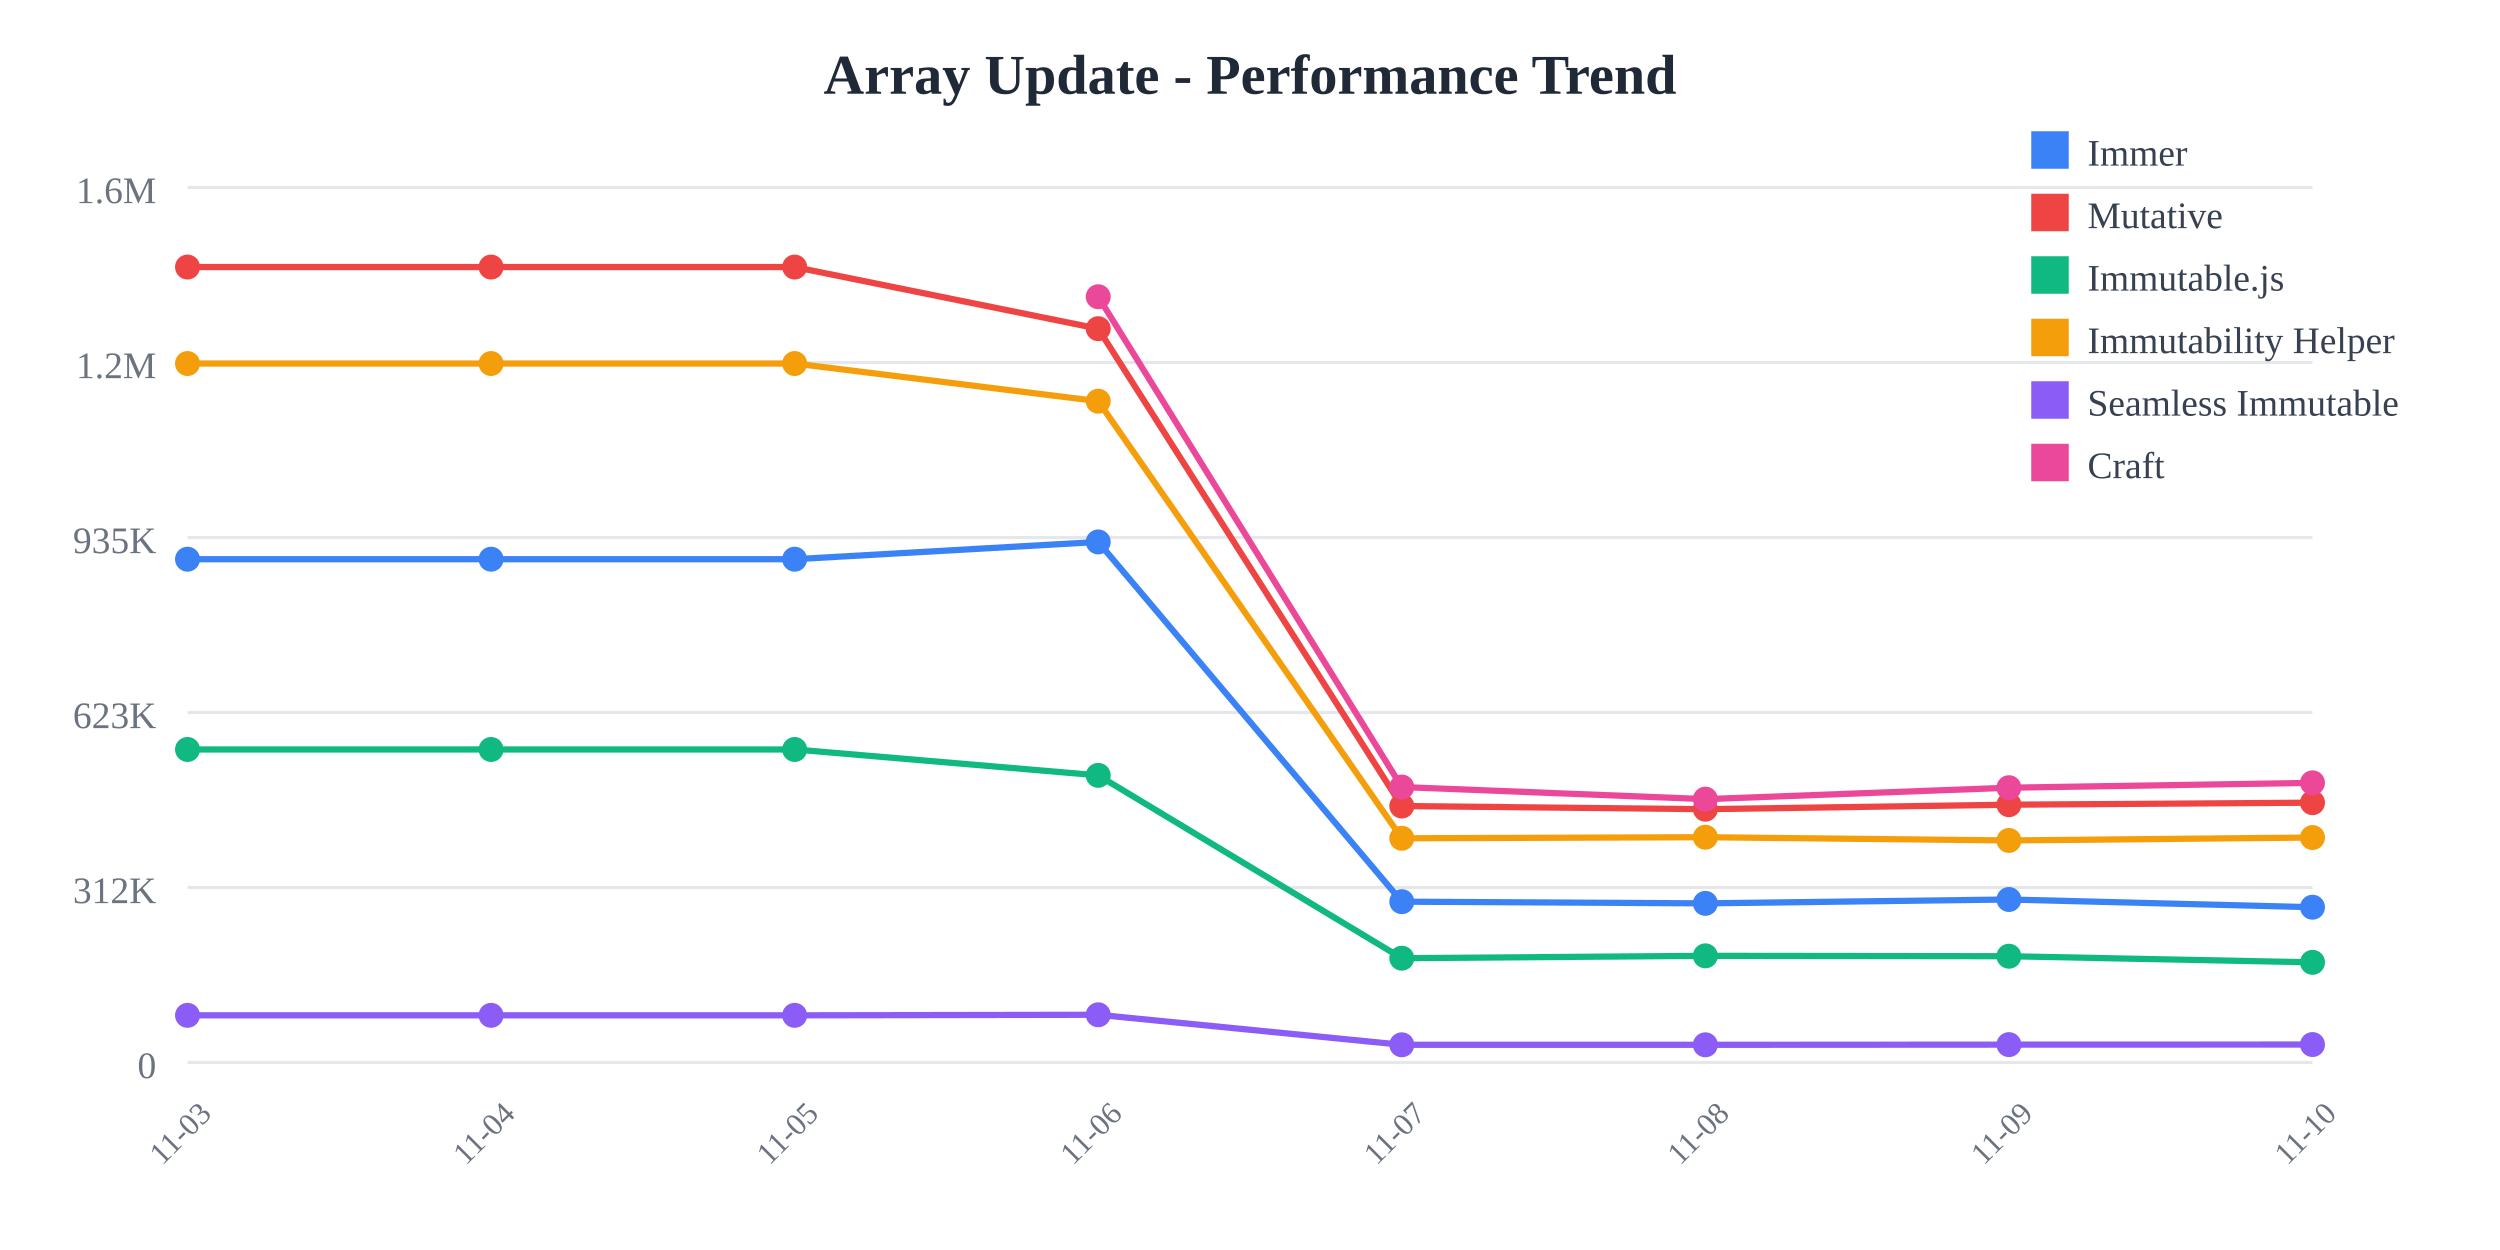
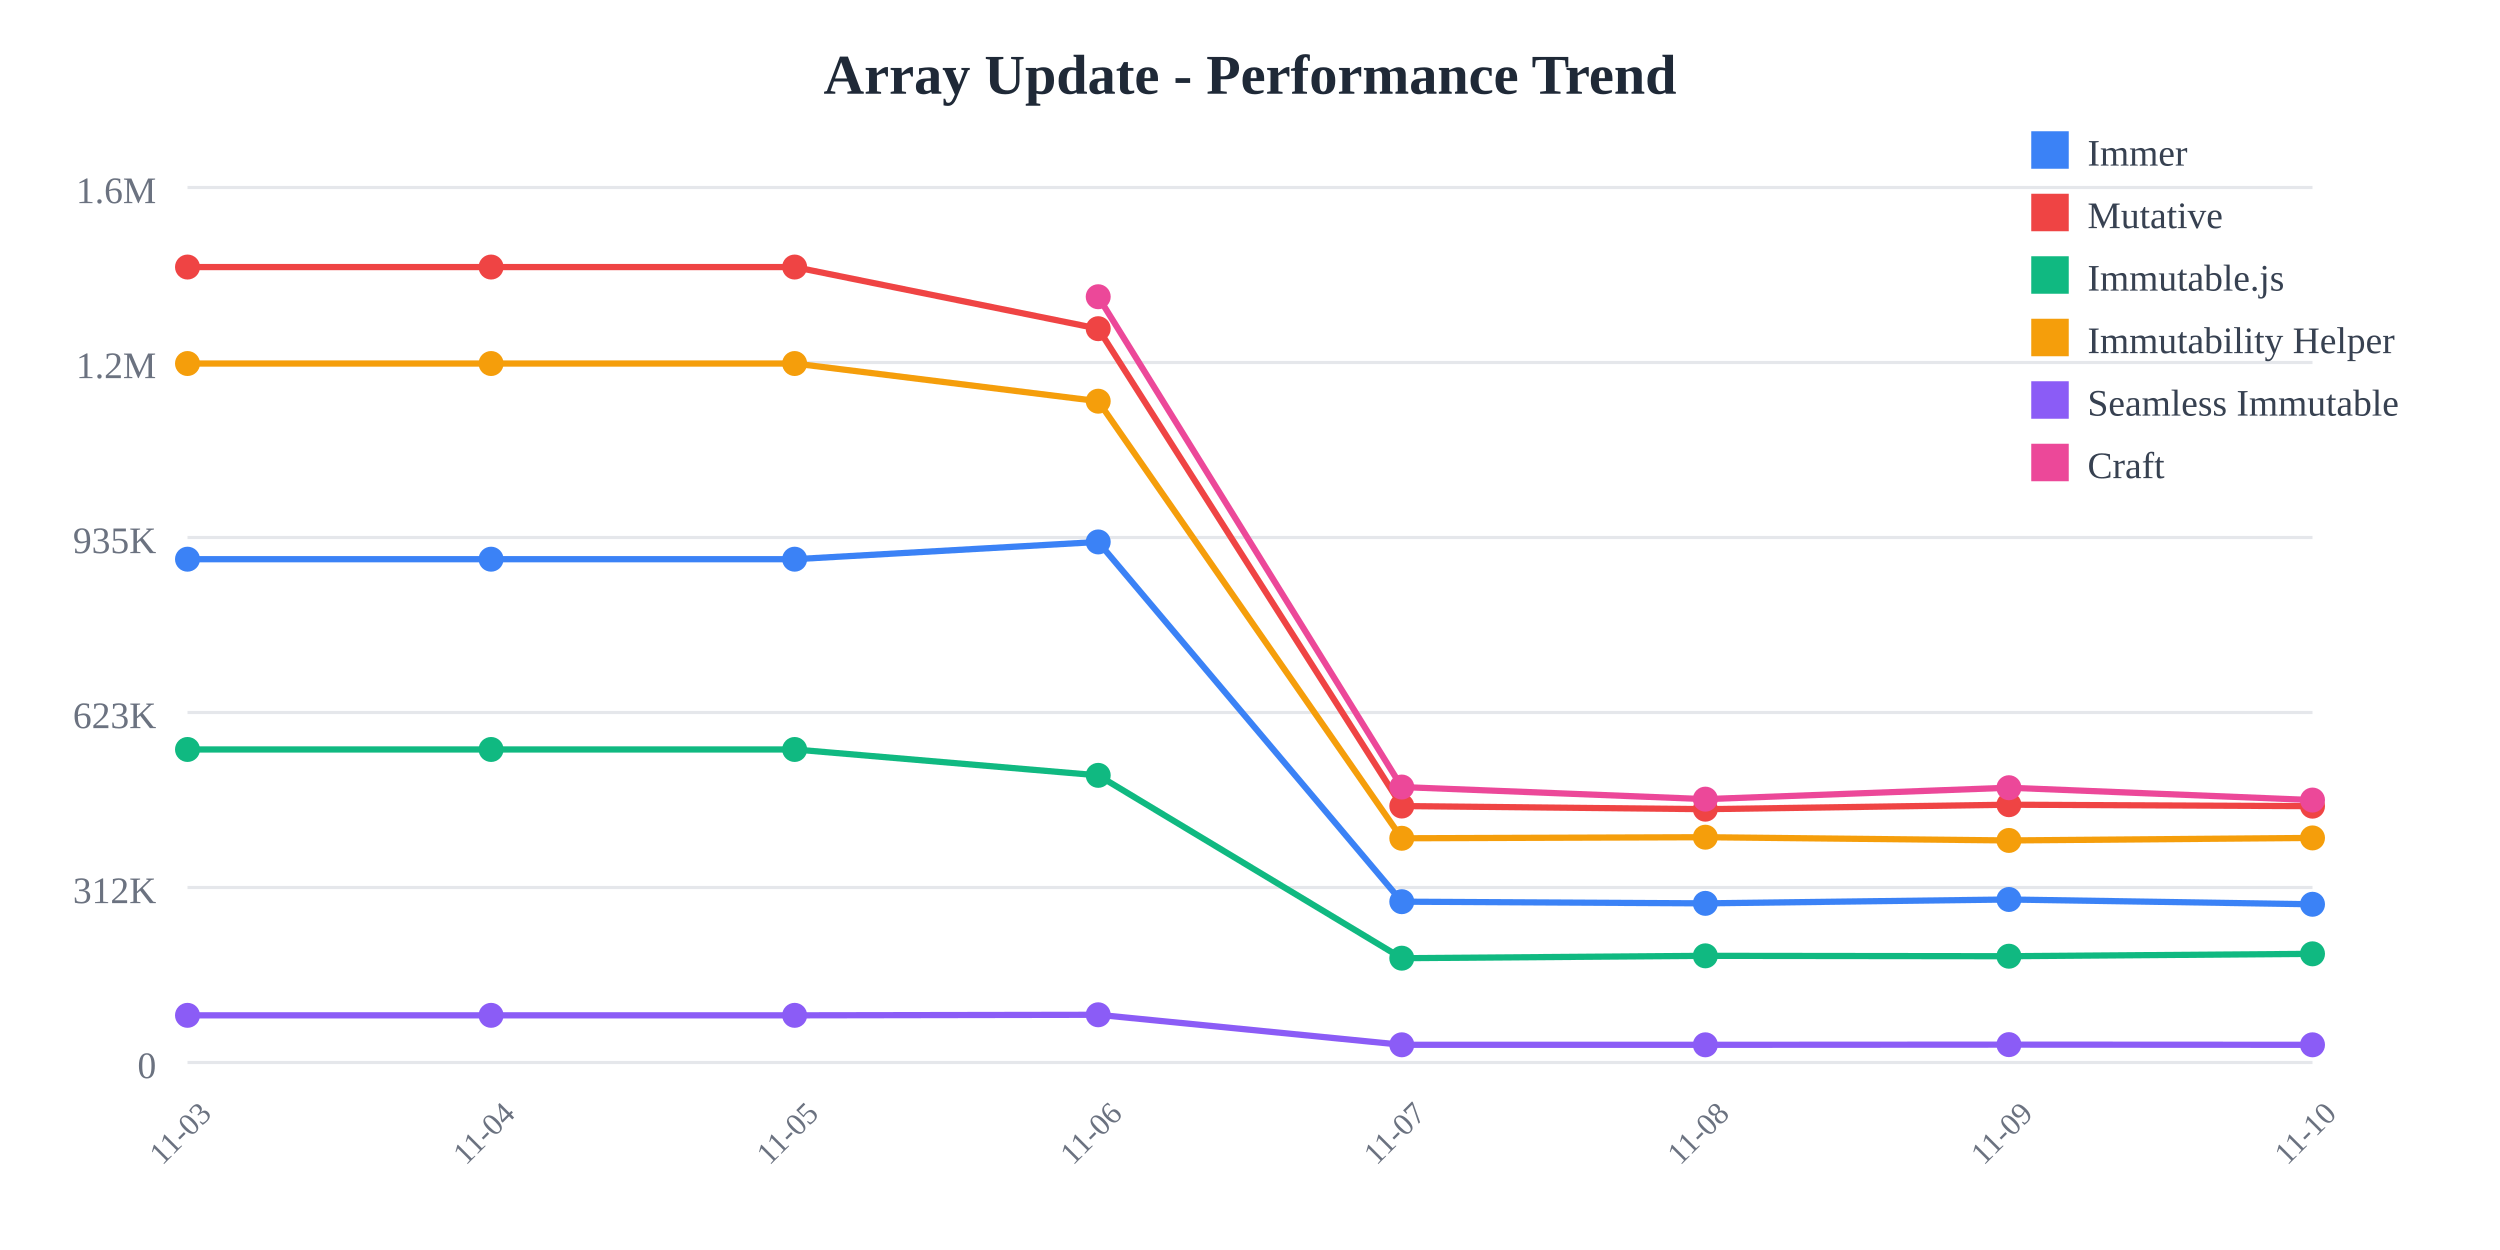
<svg xmlns="http://www.w3.org/2000/svg" width="800" height="400">
  <rect width="800" height="400" fill="white" />
  <text x="400" y="30" text-anchor="middle" font-size="18" font-weight="bold" fill="#1f2937">
    Array Update - Performance Trend
  </text>
  <line x1="60" y1="60" x2="740" y2="60" stroke="#e5e7eb" stroke-width="1" />
  <text x="50" y="65" text-anchor="end" font-size="12" fill="#6b7280">
    1.6M
  </text>
  <line x1="60" y1="116" x2="740" y2="116" stroke="#e5e7eb" stroke-width="1" />
  <text x="50" y="121" text-anchor="end" font-size="12" fill="#6b7280">
    1.2M
  </text>
  <line x1="60" y1="172" x2="740" y2="172" stroke="#e5e7eb" stroke-width="1" />
  <text x="50" y="177" text-anchor="end" font-size="12" fill="#6b7280">
    935K
  </text>
  <line x1="60" y1="228" x2="740" y2="228" stroke="#e5e7eb" stroke-width="1" />
  <text x="50" y="233" text-anchor="end" font-size="12" fill="#6b7280">
    623K
  </text>
  <line x1="60" y1="284" x2="740" y2="284" stroke="#e5e7eb" stroke-width="1" />
  <text x="50" y="289" text-anchor="end" font-size="12" fill="#6b7280">
    312K
  </text>
  <line x1="60" y1="340" x2="740" y2="340" stroke="#e5e7eb" stroke-width="1" />
  <text x="50" y="345" text-anchor="end" font-size="12" fill="#6b7280">
    0
  </text>
  <text x="60" y="365" text-anchor="middle" font-size="10" fill="#6b7280" transform="rotate(-45, 60, 365)">
    11-03
  </text>
  <text x="157.143" y="365" text-anchor="middle" font-size="10" fill="#6b7280" transform="rotate(-45, 157.1429, 365)">
    11-04
  </text>
  <text x="254.286" y="365" text-anchor="middle" font-size="10" fill="#6b7280" transform="rotate(-45, 254.2857, 365)">
    11-05
  </text>
  <text x="351.429" y="365" text-anchor="middle" font-size="10" fill="#6b7280" transform="rotate(-45, 351.4286, 365)">
    11-06
  </text>
  <text x="448.571" y="365" text-anchor="middle" font-size="10" fill="#6b7280" transform="rotate(-45, 448.5714, 365)">
    11-07
  </text>
  <text x="545.714" y="365" text-anchor="middle" font-size="10" fill="#6b7280" transform="rotate(-45, 545.7143, 365)">
    11-08
  </text>
  <text x="642.857" y="365" text-anchor="middle" font-size="10" fill="#6b7280" transform="rotate(-45, 642.8571, 365)">
    11-09
  </text>
  <text x="740" y="365" text-anchor="middle" font-size="10" fill="#6b7280" transform="rotate(-45, 740, 365)">
    11-10
  </text>
-   <polyline points="60,178.942 157.143,178.942 254.286,178.942 351.429,173.42 448.571,288.536 545.714,289.075 642.857,287.838 740,290.308" fill="none" stroke="#3b82f6" stroke-width="2" />
+   <polyline points="60,178.942 157.143,178.942 254.286,178.942 351.429,173.42 448.571,288.536 545.714,289.075 642.857,287.838 740,289.369" fill="none" stroke="#3b82f6" stroke-width="2" />
  <circle cx="60" cy="178.942" r="4" fill="#3b82f6" />
  <circle cx="157.143" cy="178.942" r="4" fill="#3b82f6" />
  <circle cx="254.286" cy="178.942" r="4" fill="#3b82f6" />
  <circle cx="351.429" cy="173.42" r="4" fill="#3b82f6" />
  <circle cx="448.571" cy="288.536" r="4" fill="#3b82f6" />
  <circle cx="545.714" cy="289.075" r="4" fill="#3b82f6" />
  <circle cx="642.857" cy="287.838" r="4" fill="#3b82f6" />
-   <circle cx="740" cy="290.308" r="4" fill="#3b82f6" />
-   <polyline points="60,85.455 157.143,85.455 254.286,85.455 351.429,105.179 448.571,257.932 545.714,258.94 642.857,257.504 740,256.857" fill="none" stroke="#ef4444" stroke-width="2" />
+   <circle cx="740" cy="289.369" r="4" fill="#3b82f6" />
+   <polyline points="60,85.455 157.143,85.455 254.286,85.455 351.429,105.179 448.571,257.932 545.714,258.94 642.857,257.504 740,257.975" fill="none" stroke="#ef4444" stroke-width="2" />
  <circle cx="60" cy="85.455" r="4" fill="#ef4444" />
  <circle cx="157.143" cy="85.455" r="4" fill="#ef4444" />
  <circle cx="254.286" cy="85.455" r="4" fill="#ef4444" />
  <circle cx="351.429" cy="105.179" r="4" fill="#ef4444" />
  <circle cx="448.571" cy="257.932" r="4" fill="#ef4444" />
  <circle cx="545.714" cy="258.94" r="4" fill="#ef4444" />
  <circle cx="642.857" cy="257.504" r="4" fill="#ef4444" />
-   <circle cx="740" cy="256.857" r="4" fill="#ef4444" />
-   <polyline points="60,239.832 157.143,239.832 254.286,239.832 351.429,248.114 448.571,306.62 545.714,305.867 642.857,305.99 740,307.95" fill="none" stroke="#10b981" stroke-width="2" />
+   <circle cx="740" cy="257.975" r="4" fill="#ef4444" />
+   <polyline points="60,239.832 157.143,239.832 254.286,239.832 351.429,248.114 448.571,306.62 545.714,305.867 642.857,305.99 740,305.225" fill="none" stroke="#10b981" stroke-width="2" />
  <circle cx="60" cy="239.832" r="4" fill="#10b981" />
  <circle cx="157.143" cy="239.832" r="4" fill="#10b981" />
  <circle cx="254.286" cy="239.832" r="4" fill="#10b981" />
  <circle cx="351.429" cy="248.114" r="4" fill="#10b981" />
  <circle cx="448.571" cy="306.62" r="4" fill="#10b981" />
  <circle cx="545.714" cy="305.867" r="4" fill="#10b981" />
  <circle cx="642.857" cy="305.99" r="4" fill="#10b981" />
-   <circle cx="740" cy="307.95" r="4" fill="#10b981" />
-   <polyline points="60,116.329 157.143,116.329 254.286,116.329 351.429,128.383 448.571,268.25 545.714,267.906 642.857,268.944 740,268.008" fill="none" stroke="#f59e0b" stroke-width="2" />
+   <circle cx="740" cy="305.225" r="4" fill="#10b981" />
+   <polyline points="60,116.329 157.143,116.329 254.286,116.329 351.429,128.383 448.571,268.25 545.714,267.906 642.857,268.944 740,268.136" fill="none" stroke="#f59e0b" stroke-width="2" />
  <circle cx="60" cy="116.329" r="4" fill="#f59e0b" />
  <circle cx="157.143" cy="116.329" r="4" fill="#f59e0b" />
  <circle cx="254.286" cy="116.329" r="4" fill="#f59e0b" />
  <circle cx="351.429" cy="128.383" r="4" fill="#f59e0b" />
  <circle cx="448.571" cy="268.25" r="4" fill="#f59e0b" />
  <circle cx="545.714" cy="267.906" r="4" fill="#f59e0b" />
  <circle cx="642.857" cy="268.944" r="4" fill="#f59e0b" />
-   <circle cx="740" cy="268.008" r="4" fill="#f59e0b" />
-   <polyline points="60,324.908 157.143,324.908 254.286,324.908 351.429,324.732 448.571,334.335 545.714,334.341 642.857,334.281 740,334.254" fill="none" stroke="#8b5cf6" stroke-width="2" />
+   <circle cx="740" cy="268.136" r="4" fill="#f59e0b" />
+   <polyline points="60,324.908 157.143,324.908 254.286,324.908 351.429,324.732 448.571,334.335 545.714,334.341 642.857,334.281 740,334.34" fill="none" stroke="#8b5cf6" stroke-width="2" />
  <circle cx="60" cy="324.908" r="4" fill="#8b5cf6" />
  <circle cx="157.143" cy="324.908" r="4" fill="#8b5cf6" />
  <circle cx="254.286" cy="324.908" r="4" fill="#8b5cf6" />
  <circle cx="351.429" cy="324.732" r="4" fill="#8b5cf6" />
  <circle cx="448.571" cy="334.335" r="4" fill="#8b5cf6" />
  <circle cx="545.714" cy="334.341" r="4" fill="#8b5cf6" />
  <circle cx="642.857" cy="334.281" r="4" fill="#8b5cf6" />
-   <circle cx="740" cy="334.254" r="4" fill="#8b5cf6" />
-   <polyline points="351.429,94.952 448.571,251.853 545.714,255.725 642.857,252.066 740,250.507" fill="none" stroke="#ec4899" stroke-width="2" />
+   <circle cx="740" cy="334.34" r="4" fill="#8b5cf6" />
+   <polyline points="351.429,94.952 448.571,251.853 545.714,255.725 642.857,252.066 740,256.017" fill="none" stroke="#ec4899" stroke-width="2" />
  <circle cx="351.429" cy="94.952" r="4" fill="#ec4899" />
  <circle cx="448.571" cy="251.853" r="4" fill="#ec4899" />
  <circle cx="545.714" cy="255.725" r="4" fill="#ec4899" />
  <circle cx="642.857" cy="252.066" r="4" fill="#ec4899" />
-   <circle cx="740" cy="250.507" r="4" fill="#ec4899" />
+   <circle cx="740" cy="256.017" r="4" fill="#ec4899" />
  <rect x="650" y="42" width="12" height="12" fill="#3b82f6" />
  <text x="668" y="53" font-size="12" fill="#374151">Immer</text>
  <rect x="650" y="62" width="12" height="12" fill="#ef4444" />
  <text x="668" y="73" font-size="12" fill="#374151">Mutative</text>
  <rect x="650" y="82" width="12" height="12" fill="#10b981" />
  <text x="668" y="93" font-size="12" fill="#374151">Immutable.js</text>
  <rect x="650" y="102" width="12" height="12" fill="#f59e0b" />
  <text x="668" y="113" font-size="12" fill="#374151">Immutability Helper</text>
  <rect x="650" y="122" width="12" height="12" fill="#8b5cf6" />
  <text x="668" y="133" font-size="12" fill="#374151">Seamless Immutable</text>
  <rect x="650" y="142" width="12" height="12" fill="#ec4899" />
  <text x="668" y="153" font-size="12" fill="#374151">Craft</text>
</svg>
